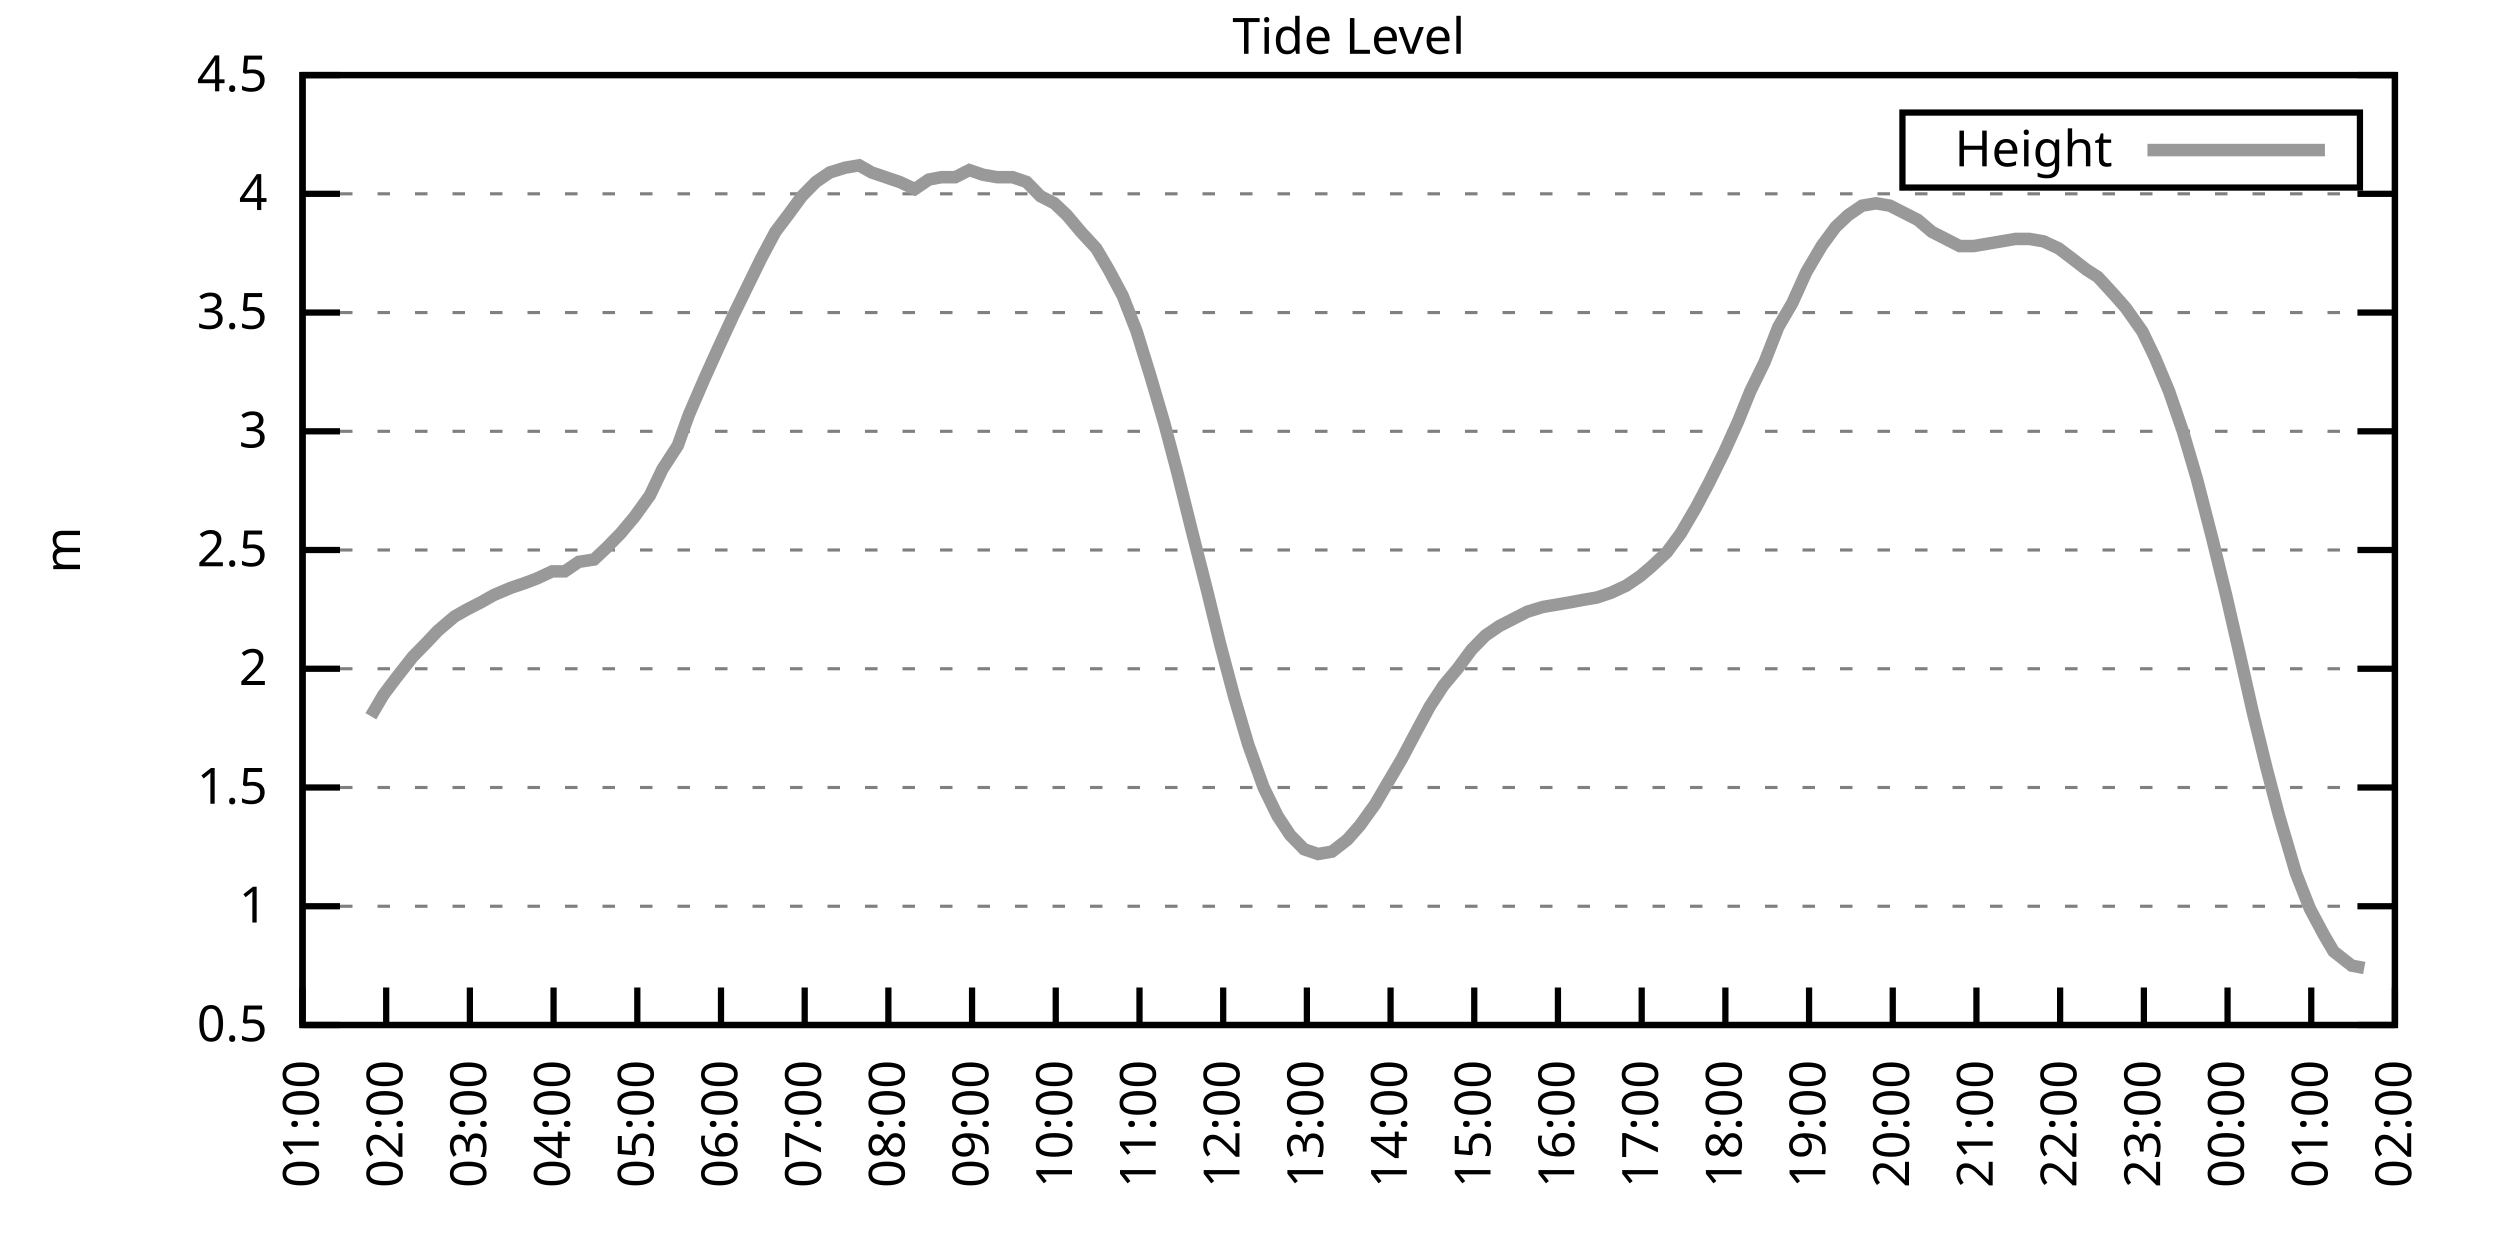
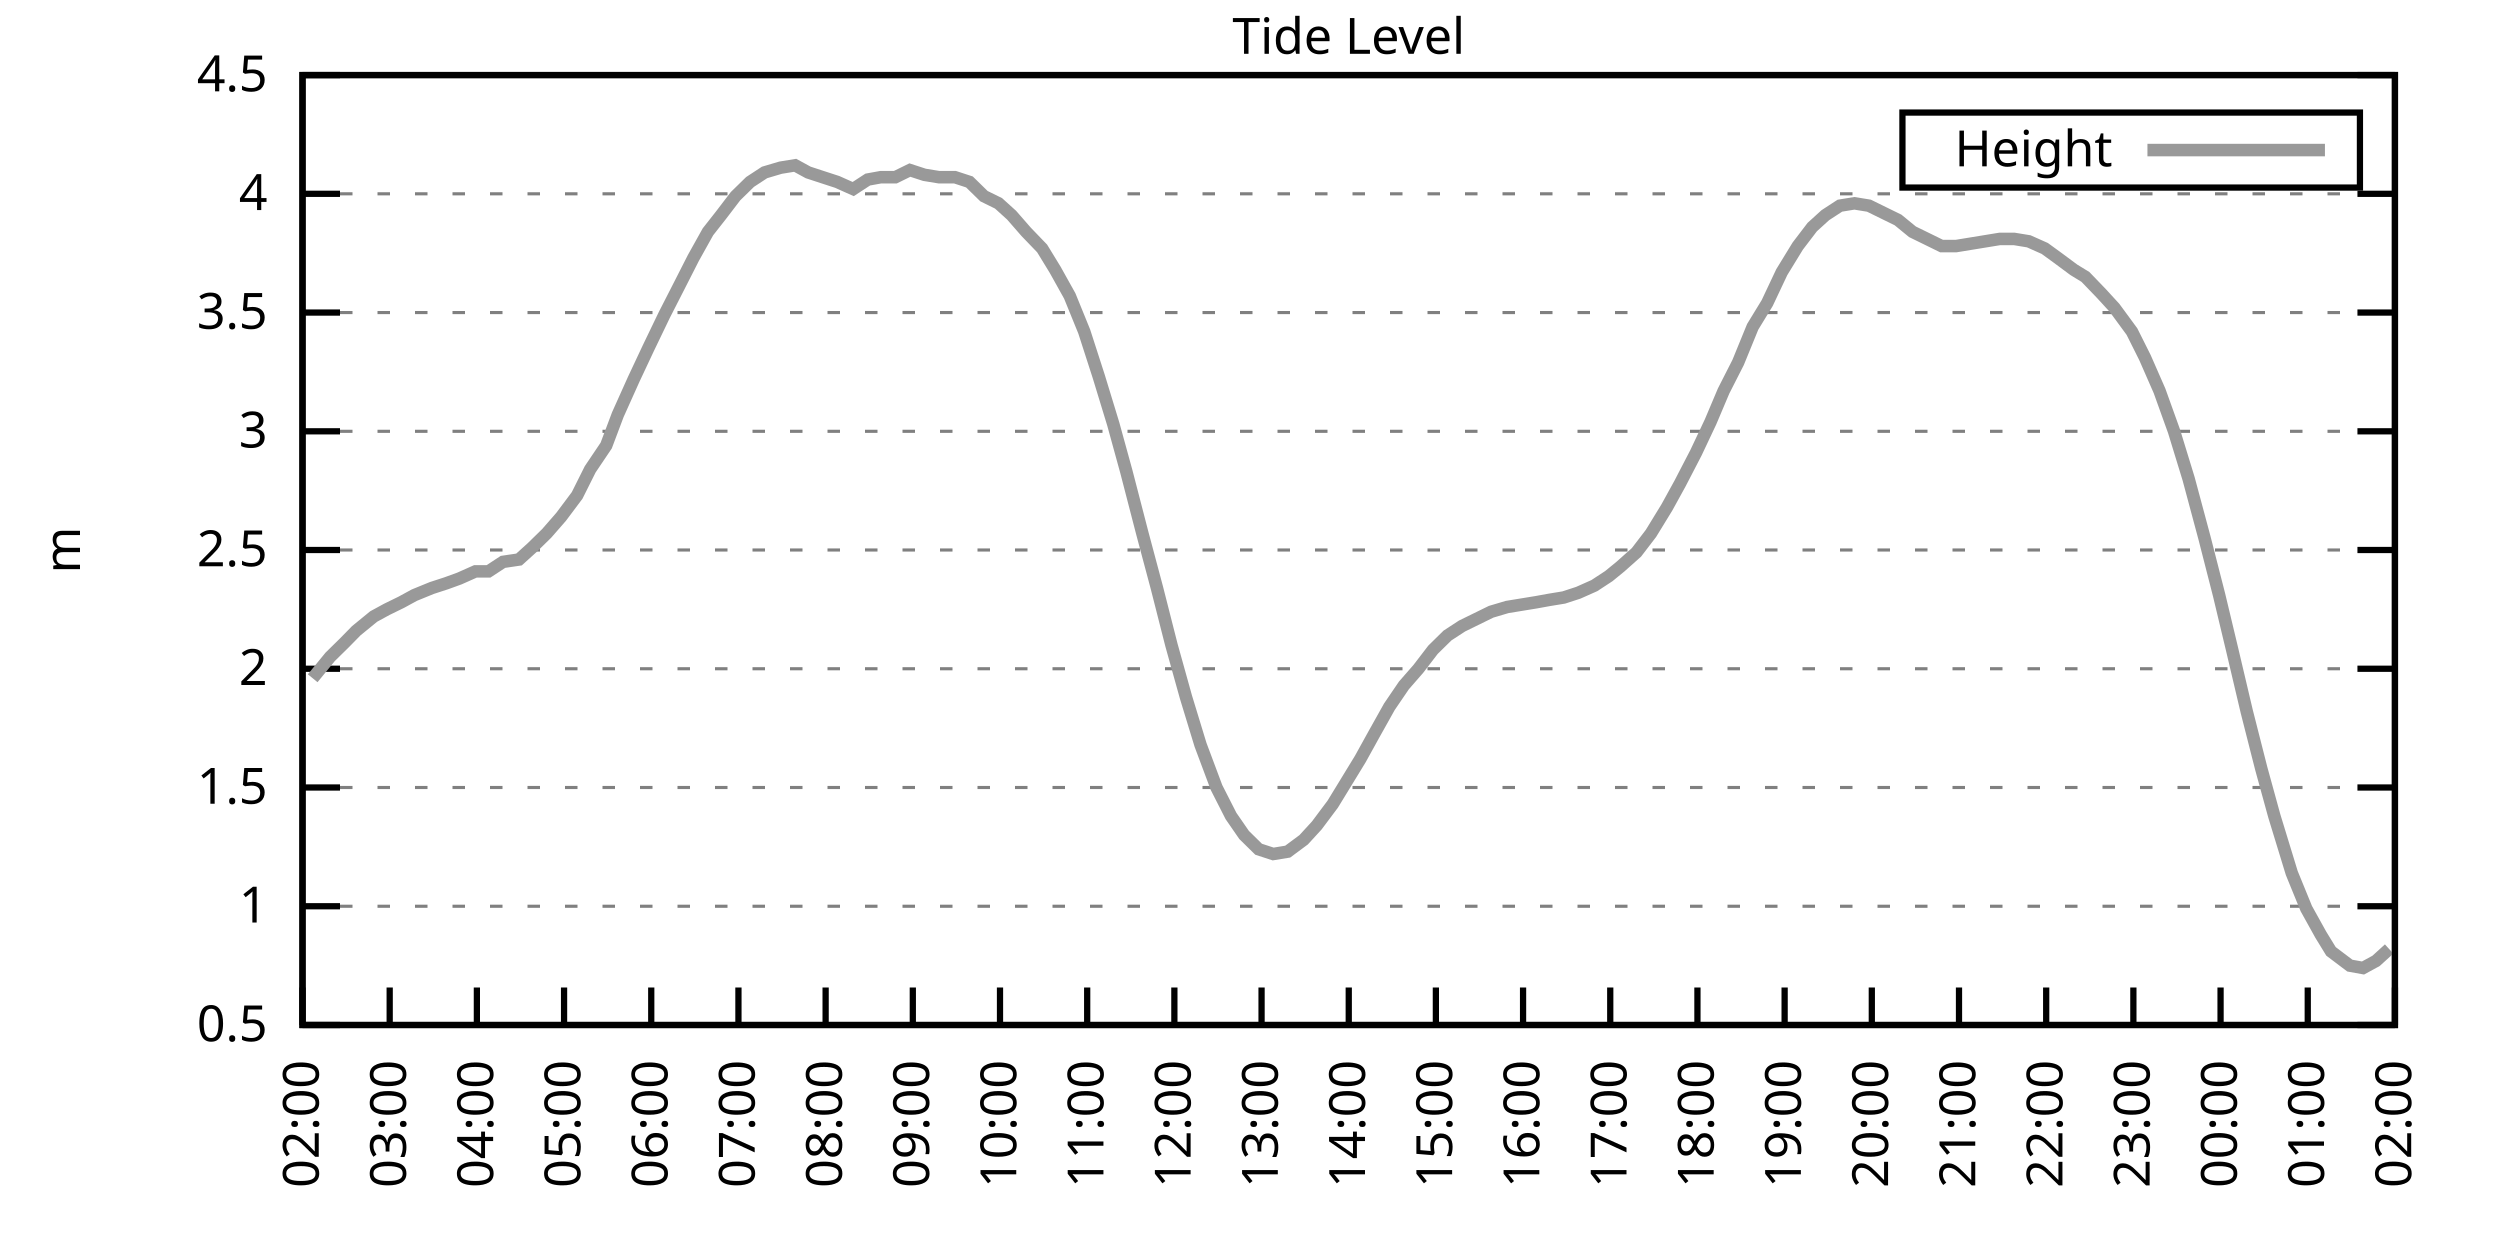
<svg xmlns="http://www.w3.org/2000/svg" xmlns:xlink="http://www.w3.org/1999/xlink" width="400" height="200" viewBox="0 0 400 200">
  <g id="gnuplot_canvas">
    <rect x="0" y="0" width="400" height="200" fill="none" />
    <defs>
      <circle id="gpDot" r="0.5" stroke-width="0.5" stroke="currentColor" />
      <path id="gpPt0" stroke-width="0.333" stroke="currentColor" d="M-1,0 h2 M0,-1 v2" />
      <path id="gpPt1" stroke-width="0.333" stroke="currentColor" d="M-1,-1 L1,1 M1,-1 L-1,1" />
      <path id="gpPt2" stroke-width="0.333" stroke="currentColor" d="M-1,0 L1,0 M0,-1 L0,1 M-1,-1 L1,1 M-1,1 L1,-1" />
      <rect id="gpPt3" stroke-width="0.333" stroke="currentColor" x="-1" y="-1" width="2" height="2" />
      <rect id="gpPt4" stroke-width="0.333" stroke="currentColor" fill="currentColor" x="-1" y="-1" width="2" height="2" />
      <circle id="gpPt5" stroke-width="0.333" stroke="currentColor" cx="0" cy="0" r="1" />
      <use xlink:href="#gpPt5" id="gpPt6" fill="currentColor" stroke="none" />
      <path id="gpPt7" stroke-width="0.333" stroke="currentColor" d="M0,-1.33 L-1.33,0.67 L1.33,0.67 z" />
      <use xlink:href="#gpPt7" id="gpPt8" fill="currentColor" stroke="none" />
      <use xlink:href="#gpPt7" id="gpPt9" stroke="currentColor" transform="rotate(180)" />
      <use xlink:href="#gpPt9" id="gpPt10" fill="currentColor" stroke="none" />
      <use xlink:href="#gpPt3" id="gpPt11" stroke="currentColor" transform="rotate(45)" />
      <use xlink:href="#gpPt11" id="gpPt12" fill="currentColor" stroke="none" />
      <path id="gpPt13" stroke-width="0.333" stroke="currentColor" d="M0,1.330 L1.265,0.411 L0.782,-1.067 L-0.782,-1.076 L-1.265,0.411 z" />
      <use xlink:href="#gpPt13" id="gpPt14" fill="currentColor" stroke="none" />
      <filter id="textbox" filterUnits="objectBoundingBox" x="0" y="0" height="1" width="1">
        <feFlood flood-color="white" flood-opacity="1" result="bgnd" />
        <feComposite in="SourceGraphic" in2="bgnd" operator="atop" />
      </filter>
      <filter id="greybox" filterUnits="objectBoundingBox" x="0" y="0" height="1" width="1">
        <feFlood flood-color="lightgrey" flood-opacity="1" result="grey" />
        <feComposite in="SourceGraphic" in2="grey" operator="atop" />
      </filter>
    </defs>
    <g fill="none" color="white" stroke="currentColor" stroke-width="1.00" stroke-linecap="butt" stroke-linejoin="miter">
</g>
    <g fill="none" color="black" stroke="currentColor" stroke-width="1.00" stroke-linecap="butt" stroke-linejoin="miter">
      <g stroke="none" shape-rendering="crispEdges">
        <polygon fill="rgb(255, 255, 255)" points="48.40,164.00 383.18,164.00 383.18,12.02 48.40,12.02 " />
      </g>
    </g>
    <g fill="none" color="black" stroke="currentColor" stroke-width="1.00" stroke-linecap="butt" stroke-linejoin="miter">
</g>
    <g fill="none" color="black" stroke="black" stroke-width="0.50" stroke-linecap="butt" stroke-linejoin="miter">
</g>
    <g fill="none" color="gray" stroke="currentColor" stroke-width="0.50" stroke-linecap="butt" stroke-linejoin="miter">
      <path stroke="gray" stroke-dasharray="2,4" class="gridline" d="M48.40,164.00 L383.19,164.00  " />
    </g>
    <g fill="none" color="gray" stroke="gray" stroke-width="1.00" stroke-linecap="butt" stroke-linejoin="miter">
</g>
    <g fill="none" color="black" stroke="currentColor" stroke-width="1.00" stroke-linecap="butt" stroke-linejoin="miter">
      <path stroke="black" d="M48.40,164.00 L54.40,164.00 M383.19,164.00 L377.19,164.00  " />
      <g transform="translate(42.80,166.60)" stroke="none" fill="black" font-family="Sans" font-size="8.00" text-anchor="end">
        <text>
          <tspan font-family="Sans"> 0.5</tspan>
        </text>
      </g>
    </g>
    <g fill="none" color="black" stroke="currentColor" stroke-width="1.00" stroke-linecap="butt" stroke-linejoin="miter">
</g>
    <g fill="none" color="black" stroke="black" stroke-width="0.50" stroke-linecap="butt" stroke-linejoin="miter">
</g>
    <g fill="none" color="gray" stroke="currentColor" stroke-width="0.50" stroke-linecap="butt" stroke-linejoin="miter">
      <path stroke="gray" stroke-dasharray="2,4" class="gridline" d="M48.40,145.00 L383.19,145.00  " />
    </g>
    <g fill="none" color="gray" stroke="gray" stroke-width="1.00" stroke-linecap="butt" stroke-linejoin="miter">
</g>
    <g fill="none" color="black" stroke="currentColor" stroke-width="1.00" stroke-linecap="butt" stroke-linejoin="miter">
      <path stroke="black" d="M48.40,145.00 L54.40,145.00 M383.19,145.00 L377.19,145.00  " />
      <g transform="translate(42.80,147.60)" stroke="none" fill="black" font-family="Sans" font-size="8.00" text-anchor="end">
        <text>
          <tspan font-family="Sans"> 1</tspan>
        </text>
      </g>
    </g>
    <g fill="none" color="black" stroke="currentColor" stroke-width="1.00" stroke-linecap="butt" stroke-linejoin="miter">
</g>
    <g fill="none" color="black" stroke="black" stroke-width="0.50" stroke-linecap="butt" stroke-linejoin="miter">
</g>
    <g fill="none" color="gray" stroke="currentColor" stroke-width="0.50" stroke-linecap="butt" stroke-linejoin="miter">
      <path stroke="gray" stroke-dasharray="2,4" class="gridline" d="M48.40,126.00 L383.19,126.00  " />
    </g>
    <g fill="none" color="gray" stroke="gray" stroke-width="1.00" stroke-linecap="butt" stroke-linejoin="miter">
</g>
    <g fill="none" color="black" stroke="currentColor" stroke-width="1.00" stroke-linecap="butt" stroke-linejoin="miter">
      <path stroke="black" d="M48.40,126.00 L54.40,126.00 M383.19,126.00 L377.19,126.00  " />
      <g transform="translate(42.80,128.60)" stroke="none" fill="black" font-family="Sans" font-size="8.00" text-anchor="end">
        <text>
          <tspan font-family="Sans"> 1.5</tspan>
        </text>
      </g>
    </g>
    <g fill="none" color="black" stroke="currentColor" stroke-width="1.00" stroke-linecap="butt" stroke-linejoin="miter">
</g>
    <g fill="none" color="black" stroke="black" stroke-width="0.50" stroke-linecap="butt" stroke-linejoin="miter">
</g>
    <g fill="none" color="gray" stroke="currentColor" stroke-width="0.50" stroke-linecap="butt" stroke-linejoin="miter">
      <path stroke="gray" stroke-dasharray="2,4" class="gridline" d="M48.40,107.00 L383.19,107.00  " />
    </g>
    <g fill="none" color="gray" stroke="gray" stroke-width="1.00" stroke-linecap="butt" stroke-linejoin="miter">
</g>
    <g fill="none" color="black" stroke="currentColor" stroke-width="1.00" stroke-linecap="butt" stroke-linejoin="miter">
      <path stroke="black" d="M48.40,107.00 L54.40,107.00 M383.19,107.00 L377.19,107.00  " />
      <g transform="translate(42.80,109.60)" stroke="none" fill="black" font-family="Sans" font-size="8.00" text-anchor="end">
        <text>
          <tspan font-family="Sans"> 2</tspan>
        </text>
      </g>
    </g>
    <g fill="none" color="black" stroke="currentColor" stroke-width="1.00" stroke-linecap="butt" stroke-linejoin="miter">
</g>
    <g fill="none" color="black" stroke="black" stroke-width="0.50" stroke-linecap="butt" stroke-linejoin="miter">
</g>
    <g fill="none" color="gray" stroke="currentColor" stroke-width="0.50" stroke-linecap="butt" stroke-linejoin="miter">
      <path stroke="gray" stroke-dasharray="2,4" class="gridline" d="M48.40,88.00 L383.19,88.00  " />
    </g>
    <g fill="none" color="gray" stroke="gray" stroke-width="1.00" stroke-linecap="butt" stroke-linejoin="miter">
</g>
    <g fill="none" color="black" stroke="currentColor" stroke-width="1.00" stroke-linecap="butt" stroke-linejoin="miter">
      <path stroke="black" d="M48.40,88.00 L54.40,88.00 M383.19,88.00 L377.19,88.00  " />
      <g transform="translate(42.80,90.60)" stroke="none" fill="black" font-family="Sans" font-size="8.00" text-anchor="end">
        <text>
          <tspan font-family="Sans"> 2.5</tspan>
        </text>
      </g>
    </g>
    <g fill="none" color="black" stroke="currentColor" stroke-width="1.00" stroke-linecap="butt" stroke-linejoin="miter">
</g>
    <g fill="none" color="black" stroke="black" stroke-width="0.50" stroke-linecap="butt" stroke-linejoin="miter">
</g>
    <g fill="none" color="gray" stroke="currentColor" stroke-width="0.50" stroke-linecap="butt" stroke-linejoin="miter">
      <path stroke="gray" stroke-dasharray="2,4" class="gridline" d="M48.40,69.01 L383.19,69.01  " />
    </g>
    <g fill="none" color="gray" stroke="gray" stroke-width="1.00" stroke-linecap="butt" stroke-linejoin="miter">
</g>
    <g fill="none" color="black" stroke="currentColor" stroke-width="1.00" stroke-linecap="butt" stroke-linejoin="miter">
      <path stroke="black" d="M48.40,69.01 L54.40,69.01 M383.19,69.01 L377.19,69.01  " />
      <g transform="translate(42.80,71.61)" stroke="none" fill="black" font-family="Sans" font-size="8.00" text-anchor="end">
        <text>
          <tspan font-family="Sans"> 3</tspan>
        </text>
      </g>
    </g>
    <g fill="none" color="black" stroke="currentColor" stroke-width="1.00" stroke-linecap="butt" stroke-linejoin="miter">
</g>
    <g fill="none" color="black" stroke="black" stroke-width="0.50" stroke-linecap="butt" stroke-linejoin="miter">
</g>
    <g fill="none" color="gray" stroke="currentColor" stroke-width="0.50" stroke-linecap="butt" stroke-linejoin="miter">
      <path stroke="gray" stroke-dasharray="2,4" class="gridline" d="M48.40,50.01 L383.19,50.01  " />
    </g>
    <g fill="none" color="gray" stroke="gray" stroke-width="1.00" stroke-linecap="butt" stroke-linejoin="miter">
</g>
    <g fill="none" color="black" stroke="currentColor" stroke-width="1.00" stroke-linecap="butt" stroke-linejoin="miter">
      <path stroke="black" d="M48.40,50.01 L54.40,50.01 M383.19,50.01 L377.19,50.01  " />
      <g transform="translate(42.80,52.61)" stroke="none" fill="black" font-family="Sans" font-size="8.00" text-anchor="end">
        <text>
          <tspan font-family="Sans"> 3.5</tspan>
        </text>
      </g>
    </g>
    <g fill="none" color="black" stroke="currentColor" stroke-width="1.00" stroke-linecap="butt" stroke-linejoin="miter">
</g>
    <g fill="none" color="black" stroke="black" stroke-width="0.50" stroke-linecap="butt" stroke-linejoin="miter">
</g>
    <g fill="none" color="gray" stroke="currentColor" stroke-width="0.50" stroke-linecap="butt" stroke-linejoin="miter">
      <path stroke="gray" stroke-dasharray="2,4" class="gridline" d="M48.40,31.01 L383.19,31.01  " />
    </g>
    <g fill="none" color="gray" stroke="gray" stroke-width="1.00" stroke-linecap="butt" stroke-linejoin="miter">
</g>
    <g fill="none" color="black" stroke="currentColor" stroke-width="1.00" stroke-linecap="butt" stroke-linejoin="miter">
      <path stroke="black" d="M48.40,31.01 L54.40,31.01 M383.19,31.01 L377.19,31.01  " />
      <g transform="translate(42.80,33.61)" stroke="none" fill="black" font-family="Sans" font-size="8.00" text-anchor="end">
        <text>
          <tspan font-family="Sans"> 4</tspan>
        </text>
      </g>
    </g>
    <g fill="none" color="black" stroke="currentColor" stroke-width="1.00" stroke-linecap="butt" stroke-linejoin="miter">
</g>
    <g fill="none" color="black" stroke="black" stroke-width="0.50" stroke-linecap="butt" stroke-linejoin="miter">
</g>
    <g fill="none" color="gray" stroke="currentColor" stroke-width="0.50" stroke-linecap="butt" stroke-linejoin="miter">
      <path stroke="gray" stroke-dasharray="2,4" class="gridline" d="M48.40,12.01 L383.19,12.01  " />
    </g>
    <g fill="none" color="gray" stroke="gray" stroke-width="1.00" stroke-linecap="butt" stroke-linejoin="miter">
</g>
    <g fill="none" color="black" stroke="currentColor" stroke-width="1.00" stroke-linecap="butt" stroke-linejoin="miter">
      <path stroke="black" d="M48.40,12.01 L54.40,12.01 M383.19,12.01 L377.19,12.01  " />
      <g transform="translate(42.80,14.61)" stroke="none" fill="black" font-family="Sans" font-size="8.00" text-anchor="end">
        <text>
          <tspan font-family="Sans"> 4.5</tspan>
        </text>
      </g>
    </g>
    <g fill="none" color="black" stroke="currentColor" stroke-width="1.00" stroke-linecap="butt" stroke-linejoin="miter">
      <path stroke="black" d="M48.40,164.00 L48.40,158.00  " />
      <g transform="translate(51.00,169.60) rotate(270.00)" stroke="none" fill="black" font-family="Sans" font-size="8.00" text-anchor="end">
        <text>
-           <tspan font-family="Sans">01:00</tspan>
-         </text>
-       </g>
-     </g>
-     <g fill="none" color="black" stroke="currentColor" stroke-width="1.00" stroke-linecap="butt" stroke-linejoin="miter">
-       <path stroke="black" d="M61.79,164.00 L61.79,158.00  " />
-       <g transform="translate(64.39,169.60) rotate(270.00)" stroke="none" fill="black" font-family="Sans" font-size="8.00" text-anchor="end">
-         <text>
          <tspan font-family="Sans">02:00</tspan>
        </text>
      </g>
    </g>
    <g fill="none" color="black" stroke="currentColor" stroke-width="1.00" stroke-linecap="butt" stroke-linejoin="miter">
-       <path stroke="black" d="M75.18,164.00 L75.18,158.00  " />
-       <g transform="translate(77.78,169.60) rotate(270.00)" stroke="none" fill="black" font-family="Sans" font-size="8.00" text-anchor="end">
+       <path stroke="black" d="M62.35,164.00 L62.35,158.00  " />
+       <g transform="translate(64.95,169.60) rotate(270.00)" stroke="none" fill="black" font-family="Sans" font-size="8.00" text-anchor="end">
        <text>
          <tspan font-family="Sans">03:00</tspan>
        </text>
      </g>
    </g>
    <g fill="none" color="black" stroke="currentColor" stroke-width="1.00" stroke-linecap="butt" stroke-linejoin="miter">
-       <path stroke="black" d="M88.57,164.00 L88.57,158.00  " />
-       <g transform="translate(91.17,169.60) rotate(270.00)" stroke="none" fill="black" font-family="Sans" font-size="8.00" text-anchor="end">
+       <path stroke="black" d="M76.30,164.00 L76.30,158.00  " />
+       <g transform="translate(78.90,169.60) rotate(270.00)" stroke="none" fill="black" font-family="Sans" font-size="8.00" text-anchor="end">
        <text>
          <tspan font-family="Sans">04:00</tspan>
        </text>
      </g>
    </g>
    <g fill="none" color="black" stroke="currentColor" stroke-width="1.00" stroke-linecap="butt" stroke-linejoin="miter">
-       <path stroke="black" d="M101.97,164.00 L101.97,158.00  " />
-       <g transform="translate(104.57,169.60) rotate(270.00)" stroke="none" fill="black" font-family="Sans" font-size="8.00" text-anchor="end">
+       <path stroke="black" d="M90.25,164.00 L90.25,158.00  " />
+       <g transform="translate(92.85,169.60) rotate(270.00)" stroke="none" fill="black" font-family="Sans" font-size="8.00" text-anchor="end">
        <text>
          <tspan font-family="Sans">05:00</tspan>
        </text>
      </g>
    </g>
    <g fill="none" color="black" stroke="currentColor" stroke-width="1.00" stroke-linecap="butt" stroke-linejoin="miter">
-       <path stroke="black" d="M115.36,164.00 L115.36,158.00  " />
-       <g transform="translate(117.96,169.60) rotate(270.00)" stroke="none" fill="black" font-family="Sans" font-size="8.00" text-anchor="end">
+       <path stroke="black" d="M104.20,164.00 L104.20,158.00  " />
+       <g transform="translate(106.80,169.60) rotate(270.00)" stroke="none" fill="black" font-family="Sans" font-size="8.00" text-anchor="end">
        <text>
          <tspan font-family="Sans">06:00</tspan>
        </text>
      </g>
    </g>
    <g fill="none" color="black" stroke="currentColor" stroke-width="1.00" stroke-linecap="butt" stroke-linejoin="miter">
-       <path stroke="black" d="M128.75,164.00 L128.75,158.00  " />
-       <g transform="translate(131.35,169.60) rotate(270.00)" stroke="none" fill="black" font-family="Sans" font-size="8.00" text-anchor="end">
+       <path stroke="black" d="M118.15,164.00 L118.15,158.00  " />
+       <g transform="translate(120.75,169.60) rotate(270.00)" stroke="none" fill="black" font-family="Sans" font-size="8.00" text-anchor="end">
        <text>
          <tspan font-family="Sans">07:00</tspan>
        </text>
      </g>
    </g>
    <g fill="none" color="black" stroke="currentColor" stroke-width="1.00" stroke-linecap="butt" stroke-linejoin="miter">
-       <path stroke="black" d="M142.14,164.00 L142.14,158.00  " />
-       <g transform="translate(144.74,169.60) rotate(270.00)" stroke="none" fill="black" font-family="Sans" font-size="8.00" text-anchor="end">
+       <path stroke="black" d="M132.10,164.00 L132.10,158.00  " />
+       <g transform="translate(134.70,169.60) rotate(270.00)" stroke="none" fill="black" font-family="Sans" font-size="8.00" text-anchor="end">
        <text>
          <tspan font-family="Sans">08:00</tspan>
        </text>
      </g>
    </g>
    <g fill="none" color="black" stroke="currentColor" stroke-width="1.00" stroke-linecap="butt" stroke-linejoin="miter">
-       <path stroke="black" d="M155.53,164.00 L155.53,158.00  " />
-       <g transform="translate(158.13,169.60) rotate(270.00)" stroke="none" fill="black" font-family="Sans" font-size="8.00" text-anchor="end">
+       <path stroke="black" d="M146.05,164.00 L146.05,158.00  " />
+       <g transform="translate(148.65,169.60) rotate(270.00)" stroke="none" fill="black" font-family="Sans" font-size="8.00" text-anchor="end">
        <text>
          <tspan font-family="Sans">09:00</tspan>
        </text>
      </g>
    </g>
    <g fill="none" color="black" stroke="currentColor" stroke-width="1.00" stroke-linecap="butt" stroke-linejoin="miter">
-       <path stroke="black" d="M168.92,164.00 L168.92,158.00  " />
-       <g transform="translate(171.52,169.60) rotate(270.00)" stroke="none" fill="black" font-family="Sans" font-size="8.00" text-anchor="end">
+       <path stroke="black" d="M160.00,164.00 L160.00,158.00  " />
+       <g transform="translate(162.60,169.60) rotate(270.00)" stroke="none" fill="black" font-family="Sans" font-size="8.00" text-anchor="end">
        <text>
          <tspan font-family="Sans">10:00</tspan>
        </text>
      </g>
    </g>
    <g fill="none" color="black" stroke="currentColor" stroke-width="1.00" stroke-linecap="butt" stroke-linejoin="miter">
-       <path stroke="black" d="M182.32,164.00 L182.32,158.00  " />
-       <g transform="translate(184.92,169.60) rotate(270.00)" stroke="none" fill="black" font-family="Sans" font-size="8.00" text-anchor="end">
+       <path stroke="black" d="M173.95,164.00 L173.95,158.00  " />
+       <g transform="translate(176.55,169.60) rotate(270.00)" stroke="none" fill="black" font-family="Sans" font-size="8.00" text-anchor="end">
        <text>
          <tspan font-family="Sans">11:00</tspan>
        </text>
      </g>
    </g>
    <g fill="none" color="black" stroke="currentColor" stroke-width="1.00" stroke-linecap="butt" stroke-linejoin="miter">
-       <path stroke="black" d="M195.71,164.00 L195.71,158.00  " />
-       <g transform="translate(198.31,169.60) rotate(270.00)" stroke="none" fill="black" font-family="Sans" font-size="8.00" text-anchor="end">
+       <path stroke="black" d="M187.90,164.00 L187.90,158.00  " />
+       <g transform="translate(190.50,169.60) rotate(270.00)" stroke="none" fill="black" font-family="Sans" font-size="8.00" text-anchor="end">
        <text>
          <tspan font-family="Sans">12:00</tspan>
        </text>
      </g>
    </g>
    <g fill="none" color="black" stroke="currentColor" stroke-width="1.00" stroke-linecap="butt" stroke-linejoin="miter">
-       <path stroke="black" d="M209.10,164.00 L209.10,158.00  " />
-       <g transform="translate(211.70,169.60) rotate(270.00)" stroke="none" fill="black" font-family="Sans" font-size="8.00" text-anchor="end">
+       <path stroke="black" d="M201.85,164.00 L201.85,158.00  " />
+       <g transform="translate(204.45,169.60) rotate(270.00)" stroke="none" fill="black" font-family="Sans" font-size="8.00" text-anchor="end">
        <text>
          <tspan font-family="Sans">13:00</tspan>
        </text>
      </g>
    </g>
    <g fill="none" color="black" stroke="currentColor" stroke-width="1.00" stroke-linecap="butt" stroke-linejoin="miter">
-       <path stroke="black" d="M222.49,164.00 L222.49,158.00  " />
-       <g transform="translate(225.09,169.60) rotate(270.00)" stroke="none" fill="black" font-family="Sans" font-size="8.00" text-anchor="end">
+       <path stroke="black" d="M215.80,164.00 L215.80,158.00  " />
+       <g transform="translate(218.40,169.60) rotate(270.00)" stroke="none" fill="black" font-family="Sans" font-size="8.00" text-anchor="end">
        <text>
          <tspan font-family="Sans">14:00</tspan>
        </text>
      </g>
    </g>
    <g fill="none" color="black" stroke="currentColor" stroke-width="1.00" stroke-linecap="butt" stroke-linejoin="miter">
-       <path stroke="black" d="M235.88,164.00 L235.88,158.00  " />
-       <g transform="translate(238.48,169.60) rotate(270.00)" stroke="none" fill="black" font-family="Sans" font-size="8.00" text-anchor="end">
+       <path stroke="black" d="M229.74,164.00 L229.74,158.00  " />
+       <g transform="translate(232.34,169.60) rotate(270.00)" stroke="none" fill="black" font-family="Sans" font-size="8.00" text-anchor="end">
        <text>
          <tspan font-family="Sans">15:00</tspan>
        </text>
      </g>
    </g>
    <g fill="none" color="black" stroke="currentColor" stroke-width="1.00" stroke-linecap="butt" stroke-linejoin="miter">
-       <path stroke="black" d="M249.27,164.00 L249.27,158.00  " />
-       <g transform="translate(251.87,169.60) rotate(270.00)" stroke="none" fill="black" font-family="Sans" font-size="8.00" text-anchor="end">
+       <path stroke="black" d="M243.69,164.00 L243.69,158.00  " />
+       <g transform="translate(246.29,169.60) rotate(270.00)" stroke="none" fill="black" font-family="Sans" font-size="8.00" text-anchor="end">
        <text>
          <tspan font-family="Sans">16:00</tspan>
        </text>
      </g>
    </g>
    <g fill="none" color="black" stroke="currentColor" stroke-width="1.00" stroke-linecap="butt" stroke-linejoin="miter">
-       <path stroke="black" d="M262.67,164.00 L262.67,158.00  " />
-       <g transform="translate(265.27,169.60) rotate(270.00)" stroke="none" fill="black" font-family="Sans" font-size="8.00" text-anchor="end">
+       <path stroke="black" d="M257.64,164.00 L257.64,158.00  " />
+       <g transform="translate(260.24,169.60) rotate(270.00)" stroke="none" fill="black" font-family="Sans" font-size="8.00" text-anchor="end">
        <text>
          <tspan font-family="Sans">17:00</tspan>
        </text>
      </g>
    </g>
    <g fill="none" color="black" stroke="currentColor" stroke-width="1.00" stroke-linecap="butt" stroke-linejoin="miter">
-       <path stroke="black" d="M276.06,164.00 L276.06,158.00  " />
-       <g transform="translate(278.66,169.60) rotate(270.00)" stroke="none" fill="black" font-family="Sans" font-size="8.00" text-anchor="end">
+       <path stroke="black" d="M271.59,164.00 L271.59,158.00  " />
+       <g transform="translate(274.19,169.60) rotate(270.00)" stroke="none" fill="black" font-family="Sans" font-size="8.00" text-anchor="end">
        <text>
          <tspan font-family="Sans">18:00</tspan>
        </text>
      </g>
    </g>
    <g fill="none" color="black" stroke="currentColor" stroke-width="1.00" stroke-linecap="butt" stroke-linejoin="miter">
-       <path stroke="black" d="M289.45,164.00 L289.45,158.00  " />
-       <g transform="translate(292.05,169.60) rotate(270.00)" stroke="none" fill="black" font-family="Sans" font-size="8.00" text-anchor="end">
+       <path stroke="black" d="M285.54,164.00 L285.54,158.00  " />
+       <g transform="translate(288.14,169.60) rotate(270.00)" stroke="none" fill="black" font-family="Sans" font-size="8.00" text-anchor="end">
        <text>
          <tspan font-family="Sans">19:00</tspan>
        </text>
      </g>
    </g>
    <g fill="none" color="black" stroke="currentColor" stroke-width="1.00" stroke-linecap="butt" stroke-linejoin="miter">
-       <path stroke="black" d="M302.84,164.00 L302.84,158.00  " />
-       <g transform="translate(305.44,169.60) rotate(270.00)" stroke="none" fill="black" font-family="Sans" font-size="8.00" text-anchor="end">
+       <path stroke="black" d="M299.49,164.00 L299.49,158.00  " />
+       <g transform="translate(302.09,169.60) rotate(270.00)" stroke="none" fill="black" font-family="Sans" font-size="8.00" text-anchor="end">
        <text>
          <tspan font-family="Sans">20:00</tspan>
        </text>
      </g>
    </g>
    <g fill="none" color="black" stroke="currentColor" stroke-width="1.00" stroke-linecap="butt" stroke-linejoin="miter">
-       <path stroke="black" d="M316.23,164.00 L316.23,158.00  " />
-       <g transform="translate(318.83,169.60) rotate(270.00)" stroke="none" fill="black" font-family="Sans" font-size="8.00" text-anchor="end">
+       <path stroke="black" d="M313.44,164.00 L313.44,158.00  " />
+       <g transform="translate(316.04,169.60) rotate(270.00)" stroke="none" fill="black" font-family="Sans" font-size="8.00" text-anchor="end">
        <text>
          <tspan font-family="Sans">21:00</tspan>
        </text>
      </g>
    </g>
    <g fill="none" color="black" stroke="currentColor" stroke-width="1.00" stroke-linecap="butt" stroke-linejoin="miter">
-       <path stroke="black" d="M329.62,164.00 L329.62,158.00  " />
-       <g transform="translate(332.22,169.60) rotate(270.00)" stroke="none" fill="black" font-family="Sans" font-size="8.00" text-anchor="end">
+       <path stroke="black" d="M327.39,164.00 L327.39,158.00  " />
+       <g transform="translate(329.99,169.60) rotate(270.00)" stroke="none" fill="black" font-family="Sans" font-size="8.00" text-anchor="end">
        <text>
          <tspan font-family="Sans">22:00</tspan>
        </text>
      </g>
    </g>
    <g fill="none" color="black" stroke="currentColor" stroke-width="1.00" stroke-linecap="butt" stroke-linejoin="miter">
-       <path stroke="black" d="M343.02,164.00 L343.02,158.00  " />
-       <g transform="translate(345.62,169.60) rotate(270.00)" stroke="none" fill="black" font-family="Sans" font-size="8.00" text-anchor="end">
+       <path stroke="black" d="M341.34,164.00 L341.34,158.00  " />
+       <g transform="translate(343.94,169.60) rotate(270.00)" stroke="none" fill="black" font-family="Sans" font-size="8.00" text-anchor="end">
        <text>
          <tspan font-family="Sans">23:00</tspan>
        </text>
      </g>
    </g>
    <g fill="none" color="black" stroke="currentColor" stroke-width="1.00" stroke-linecap="butt" stroke-linejoin="miter">
-       <path stroke="black" d="M356.41,164.00 L356.41,158.00  " />
-       <g transform="translate(359.01,169.60) rotate(270.00)" stroke="none" fill="black" font-family="Sans" font-size="8.00" text-anchor="end">
+       <path stroke="black" d="M355.29,164.00 L355.29,158.00  " />
+       <g transform="translate(357.89,169.60) rotate(270.00)" stroke="none" fill="black" font-family="Sans" font-size="8.00" text-anchor="end">
        <text>
          <tspan font-family="Sans">00:00</tspan>
        </text>
      </g>
    </g>
    <g fill="none" color="black" stroke="currentColor" stroke-width="1.00" stroke-linecap="butt" stroke-linejoin="miter">
-       <path stroke="black" d="M369.80,164.00 L369.80,158.00  " />
-       <g transform="translate(372.40,169.60) rotate(270.00)" stroke="none" fill="black" font-family="Sans" font-size="8.00" text-anchor="end">
+       <path stroke="black" d="M369.24,164.00 L369.24,158.00  " />
+       <g transform="translate(371.84,169.60) rotate(270.00)" stroke="none" fill="black" font-family="Sans" font-size="8.00" text-anchor="end">
        <text>
          <tspan font-family="Sans">01:00</tspan>
        </text>
      </g>
    </g>
    <g fill="none" color="black" stroke="currentColor" stroke-width="1.00" stroke-linecap="butt" stroke-linejoin="miter">
      <path stroke="black" d="M383.19,164.00 L383.19,158.00  " />
      <g transform="translate(385.79,169.60) rotate(270.00)" stroke="none" fill="black" font-family="Sans" font-size="8.00" text-anchor="end">
        <text>
          <tspan font-family="Sans">02:00</tspan>
        </text>
      </g>
    </g>
    <g fill="none" color="black" stroke="currentColor" stroke-width="1.00" stroke-linecap="butt" stroke-linejoin="miter">
</g>
    <g fill="none" color="black" stroke="currentColor" stroke-width="1.00" stroke-linecap="butt" stroke-linejoin="miter">
      <path stroke="black" d="M48.40,12.01 L48.40,164.00 L383.19,164.00 L383.19,12.01 L48.40,12.01 Z  " />
    </g>
    <g fill="none" color="black" stroke="currentColor" stroke-width="1.00" stroke-linecap="butt" stroke-linejoin="miter">
</g>
    <g fill="none" color="black" stroke="currentColor" stroke-width="1.00" stroke-linecap="butt" stroke-linejoin="miter">
      <path stroke="black" d="M304.39,30.01 L304.39,18.01 L377.59,18.01 L377.59,30.01 L304.39,30.01 Z  " />
    </g>
    <g id="Tide_level_plot_1">
      <g fill="none" color="white" stroke="black" stroke-width="2.00" stroke-linecap="butt" stroke-linejoin="miter">
</g>
      <g fill="none" color="black" stroke="currentColor" stroke-width="2.00" stroke-linecap="butt" stroke-linejoin="miter">
        <g transform="translate(337.99,26.61)" stroke="none" fill="black" font-family="Sans" font-size="8.00" text-anchor="end">
          <text>
            <tspan font-family="Sans">Height</tspan>
          </text>
        </g>
      </g>
      <g fill="none" color="black" stroke="currentColor" stroke-width="2.00" stroke-linecap="butt" stroke-linejoin="miter">
-         <path stroke="rgb(153, 153, 153)" d="M343.59,24.01 L371.99,24.01 M59.34,114.60 L61.35,111.18 L63.35,108.52 L66.03,105.10 L68.26,102.82 L70.05,100.92   L72.73,98.64 L74.74,97.50 L76.97,96.36 L78.98,95.22 L81.66,94.08 L83.89,93.32 L85.90,92.56 L88.35,91.42   L90.36,91.42 L92.59,89.90 L95.05,89.52 L97.06,87.63 L99.29,85.35 L101.52,82.69 L103.98,79.27 L105.98,75.09   L108.44,71.29 L110.22,66.35 L112.68,60.65 L114.91,55.71 L117.37,50.39 L119.60,45.83 L121.83,41.27 L124.06,37.09   L126.07,34.43 L128.30,31.39 L130.54,29.11 L132.77,27.59 L135.22,26.83 L137.45,26.45 L139.46,27.59 L141.69,28.35   L143.93,29.11 L146.38,30.25 L148.61,28.73 L150.62,28.35 L152.85,28.35 L155.09,27.21 L157.32,27.97 L159.55,28.35   L162.01,28.35 L164.24,29.11 L166.47,31.39 L168.70,32.53 L170.71,34.43 L172.94,37.09 L175.40,39.75 L177.41,43.17   L179.64,47.35 L181.87,53.05 L184.10,60.27 L186.33,67.87 L188.34,75.47 L190.80,85.35 L193.03,94.08 L195.26,103.20   L197.49,111.56 L199.73,119.16 L202.18,126.00 L204.41,130.56 L206.42,133.60 L208.65,135.88 L210.88,136.64 L213.12,136.26   L215.57,134.36 L217.58,132.08 L220.04,128.66 L222.04,125.24 L224.28,121.44 L226.29,117.64 L228.74,113.08 L230.97,109.66   L233.20,107.00 L235.44,103.96 L237.67,101.68 L239.90,100.16 L244.36,97.88 L246.82,97.12 L249.05,96.74 L251.28,96.36   L253.29,95.98 L255.52,95.60 L257.76,94.84 L260.21,93.70 L262.44,92.18 L264.23,90.66 L266.68,88.38 L268.92,85.35   L271.37,81.17 L273.38,77.37 L275.83,72.43 L278.07,67.49 L280.07,62.55 L282.31,57.99 L284.54,52.29 L286.77,48.49   L289.00,43.55 L291.46,39.37 L293.69,36.33 L295.70,34.43 L297.93,32.91 L300.16,32.53 L302.39,32.91 L304.63,34.05   L306.86,35.19 L309.09,37.09 L311.32,38.23 L313.55,39.37 L315.79,39.37 L318.02,38.99 L320.25,38.61 L322.48,38.23   L324.71,38.23 L326.95,38.61 L329.40,39.75 L331.41,41.27 L333.86,43.17 L335.65,44.31 L338.10,46.97 L340.11,49.25   L342.79,53.05 L344.80,57.23 L347.03,62.55 L349.26,69.01 L351.50,76.61 L353.95,86.11 L356.18,95.22 L358.19,103.96   L360.42,113.84 L362.66,122.96 L364.66,130.56 L367.34,139.68 L369.58,145.38 L371.81,149.56 L373.37,152.22 L376.27,154.50   L378.28,154.88  " />
+         <path stroke="rgb(153, 153, 153)" d="M343.59,24.01 L371.99,24.01 M50.03,108.52 L52.82,105.10 L55.14,102.82 L57.00,100.92 L59.79,98.64 L61.88,97.50   L64.21,96.36 L66.30,95.22 L69.09,94.08 L71.42,93.32 L73.51,92.56 L76.07,91.42 L78.16,91.42 L80.48,89.90   L83.04,89.52 L85.13,87.63 L87.46,85.35 L89.78,82.69 L92.34,79.27 L94.43,75.09 L96.99,71.29 L98.85,66.35   L101.41,60.65 L103.73,55.71 L106.29,50.39 L108.62,45.83 L110.94,41.27 L113.27,37.09 L115.36,34.43 L117.68,31.39   L120.01,29.11 L122.33,27.59 L124.89,26.83 L127.22,26.45 L129.31,27.59 L131.63,28.35 L133.96,29.11 L136.51,30.25   L138.84,28.73 L140.93,28.35 L143.26,28.35 L145.58,27.21 L147.91,27.97 L150.23,28.35 L152.79,28.35 L155.11,29.11   L157.44,31.39 L159.76,32.53 L161.86,34.43 L164.18,37.09 L166.74,39.75 L168.83,43.17 L171.16,47.35 L173.48,53.05   L175.81,60.27 L178.13,67.87 L180.22,75.47 L182.78,85.35 L185.11,94.08 L187.43,103.20 L189.76,111.56 L192.08,119.16   L194.64,126.00 L196.96,130.56 L199.06,133.60 L201.38,135.88 L203.71,136.64 L206.03,136.26 L208.59,134.36 L210.68,132.08   L213.24,128.66 L215.33,125.24 L217.65,121.44 L219.75,117.64 L222.30,113.08 L224.63,109.66 L226.95,107.00 L229.28,103.96   L231.60,101.68 L233.93,100.16 L238.58,97.88 L241.14,97.12 L243.46,96.74 L245.79,96.36 L247.88,95.98 L250.20,95.60   L252.53,94.84 L255.09,93.70 L257.41,92.18 L259.27,90.66 L261.83,88.38 L264.15,85.35 L266.71,81.17 L268.80,77.37   L271.36,72.43 L273.69,67.49 L275.78,62.55 L278.10,57.99 L280.43,52.29 L282.75,48.49 L285.08,43.55 L287.64,39.37   L289.96,36.33 L292.05,34.43 L294.38,32.91 L296.70,32.53 L299.03,32.91 L301.35,34.05 L303.68,35.19 L306.00,37.09   L308.33,38.23 L310.65,39.37 L312.98,39.37 L315.30,38.99 L317.63,38.61 L319.95,38.23 L322.28,38.23 L324.60,38.61   L327.16,39.75 L329.25,41.27 L331.81,43.17 L333.67,44.31 L336.23,46.97 L338.32,49.25 L341.11,53.05 L343.20,57.23   L345.53,62.55 L347.85,69.01 L350.18,76.61 L352.73,86.11 L355.06,95.22 L357.15,103.96 L359.48,113.84 L361.80,122.96   L363.89,130.56 L366.68,139.68 L369.01,145.38 L371.33,149.56 L372.96,152.22 L375.98,154.50 L378.08,154.88 L380.17,153.74   L382.26,151.84  " />
      </g>
    </g>
    <g fill="none" color="black" stroke="currentColor" stroke-width="2.00" stroke-linecap="butt" stroke-linejoin="miter">
</g>
    <g fill="none" color="black" stroke="black" stroke-width="1.00" stroke-linecap="butt" stroke-linejoin="miter">
</g>
    <g fill="none" color="black" stroke="currentColor" stroke-width="1.00" stroke-linecap="butt" stroke-linejoin="miter">
      <path stroke="black" d="M48.40,12.01 L48.40,164.00 L383.19,164.00 L383.19,12.01 L48.40,12.01 Z  " />
      <g transform="translate(12.80,88.01) rotate(270.00)" stroke="none" fill="black" font-family="Sans" font-size="8.00" text-anchor="middle">
        <text>
          <tspan font-family="Sans">m</tspan>
        </text>
      </g>
    </g>
    <g fill="none" color="black" stroke="currentColor" stroke-width="1.00" stroke-linecap="butt" stroke-linejoin="miter">
</g>
    <g fill="none" color="black" stroke="currentColor" stroke-width="1.00" stroke-linecap="butt" stroke-linejoin="miter">
      <g transform="translate(215.79,8.61)" stroke="none" fill="black" font-family="Sans" font-size="8.00" text-anchor="middle">
        <text>
          <tspan font-family="Sans">Tide Level</tspan>
        </text>
      </g>
    </g>
    <g fill="none" color="black" stroke="currentColor" stroke-width="1.00" stroke-linecap="butt" stroke-linejoin="miter">
</g>
  </g>
</svg>
